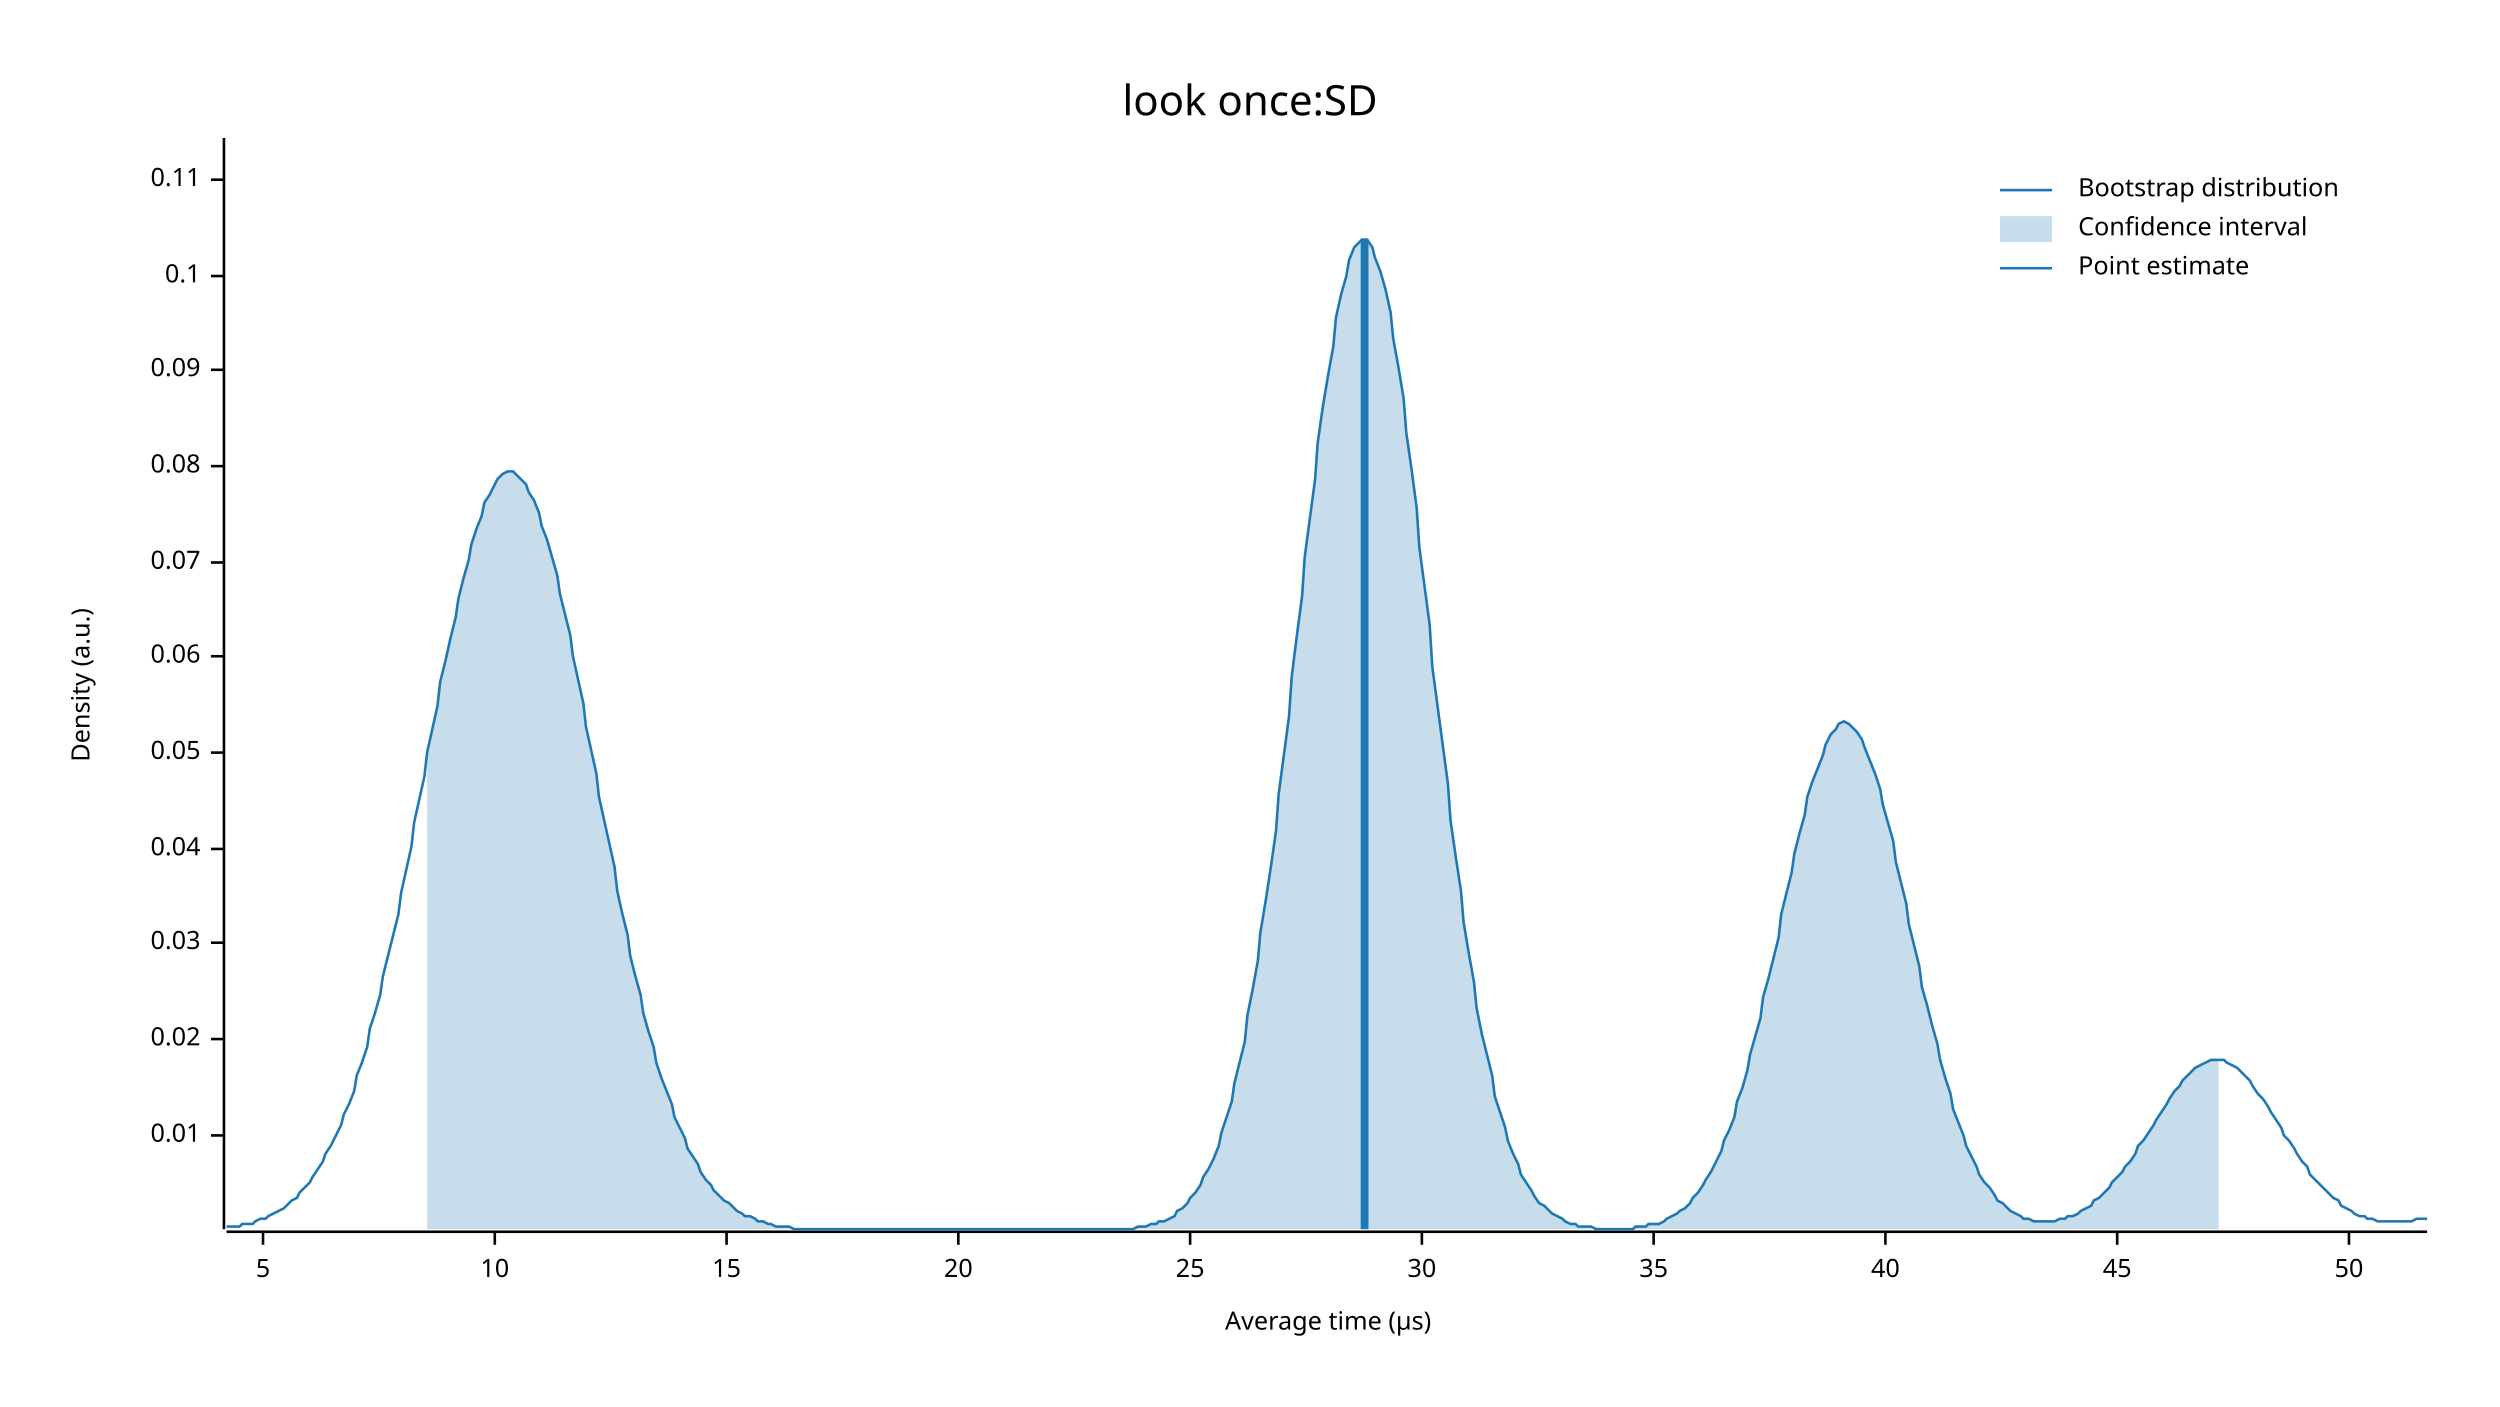
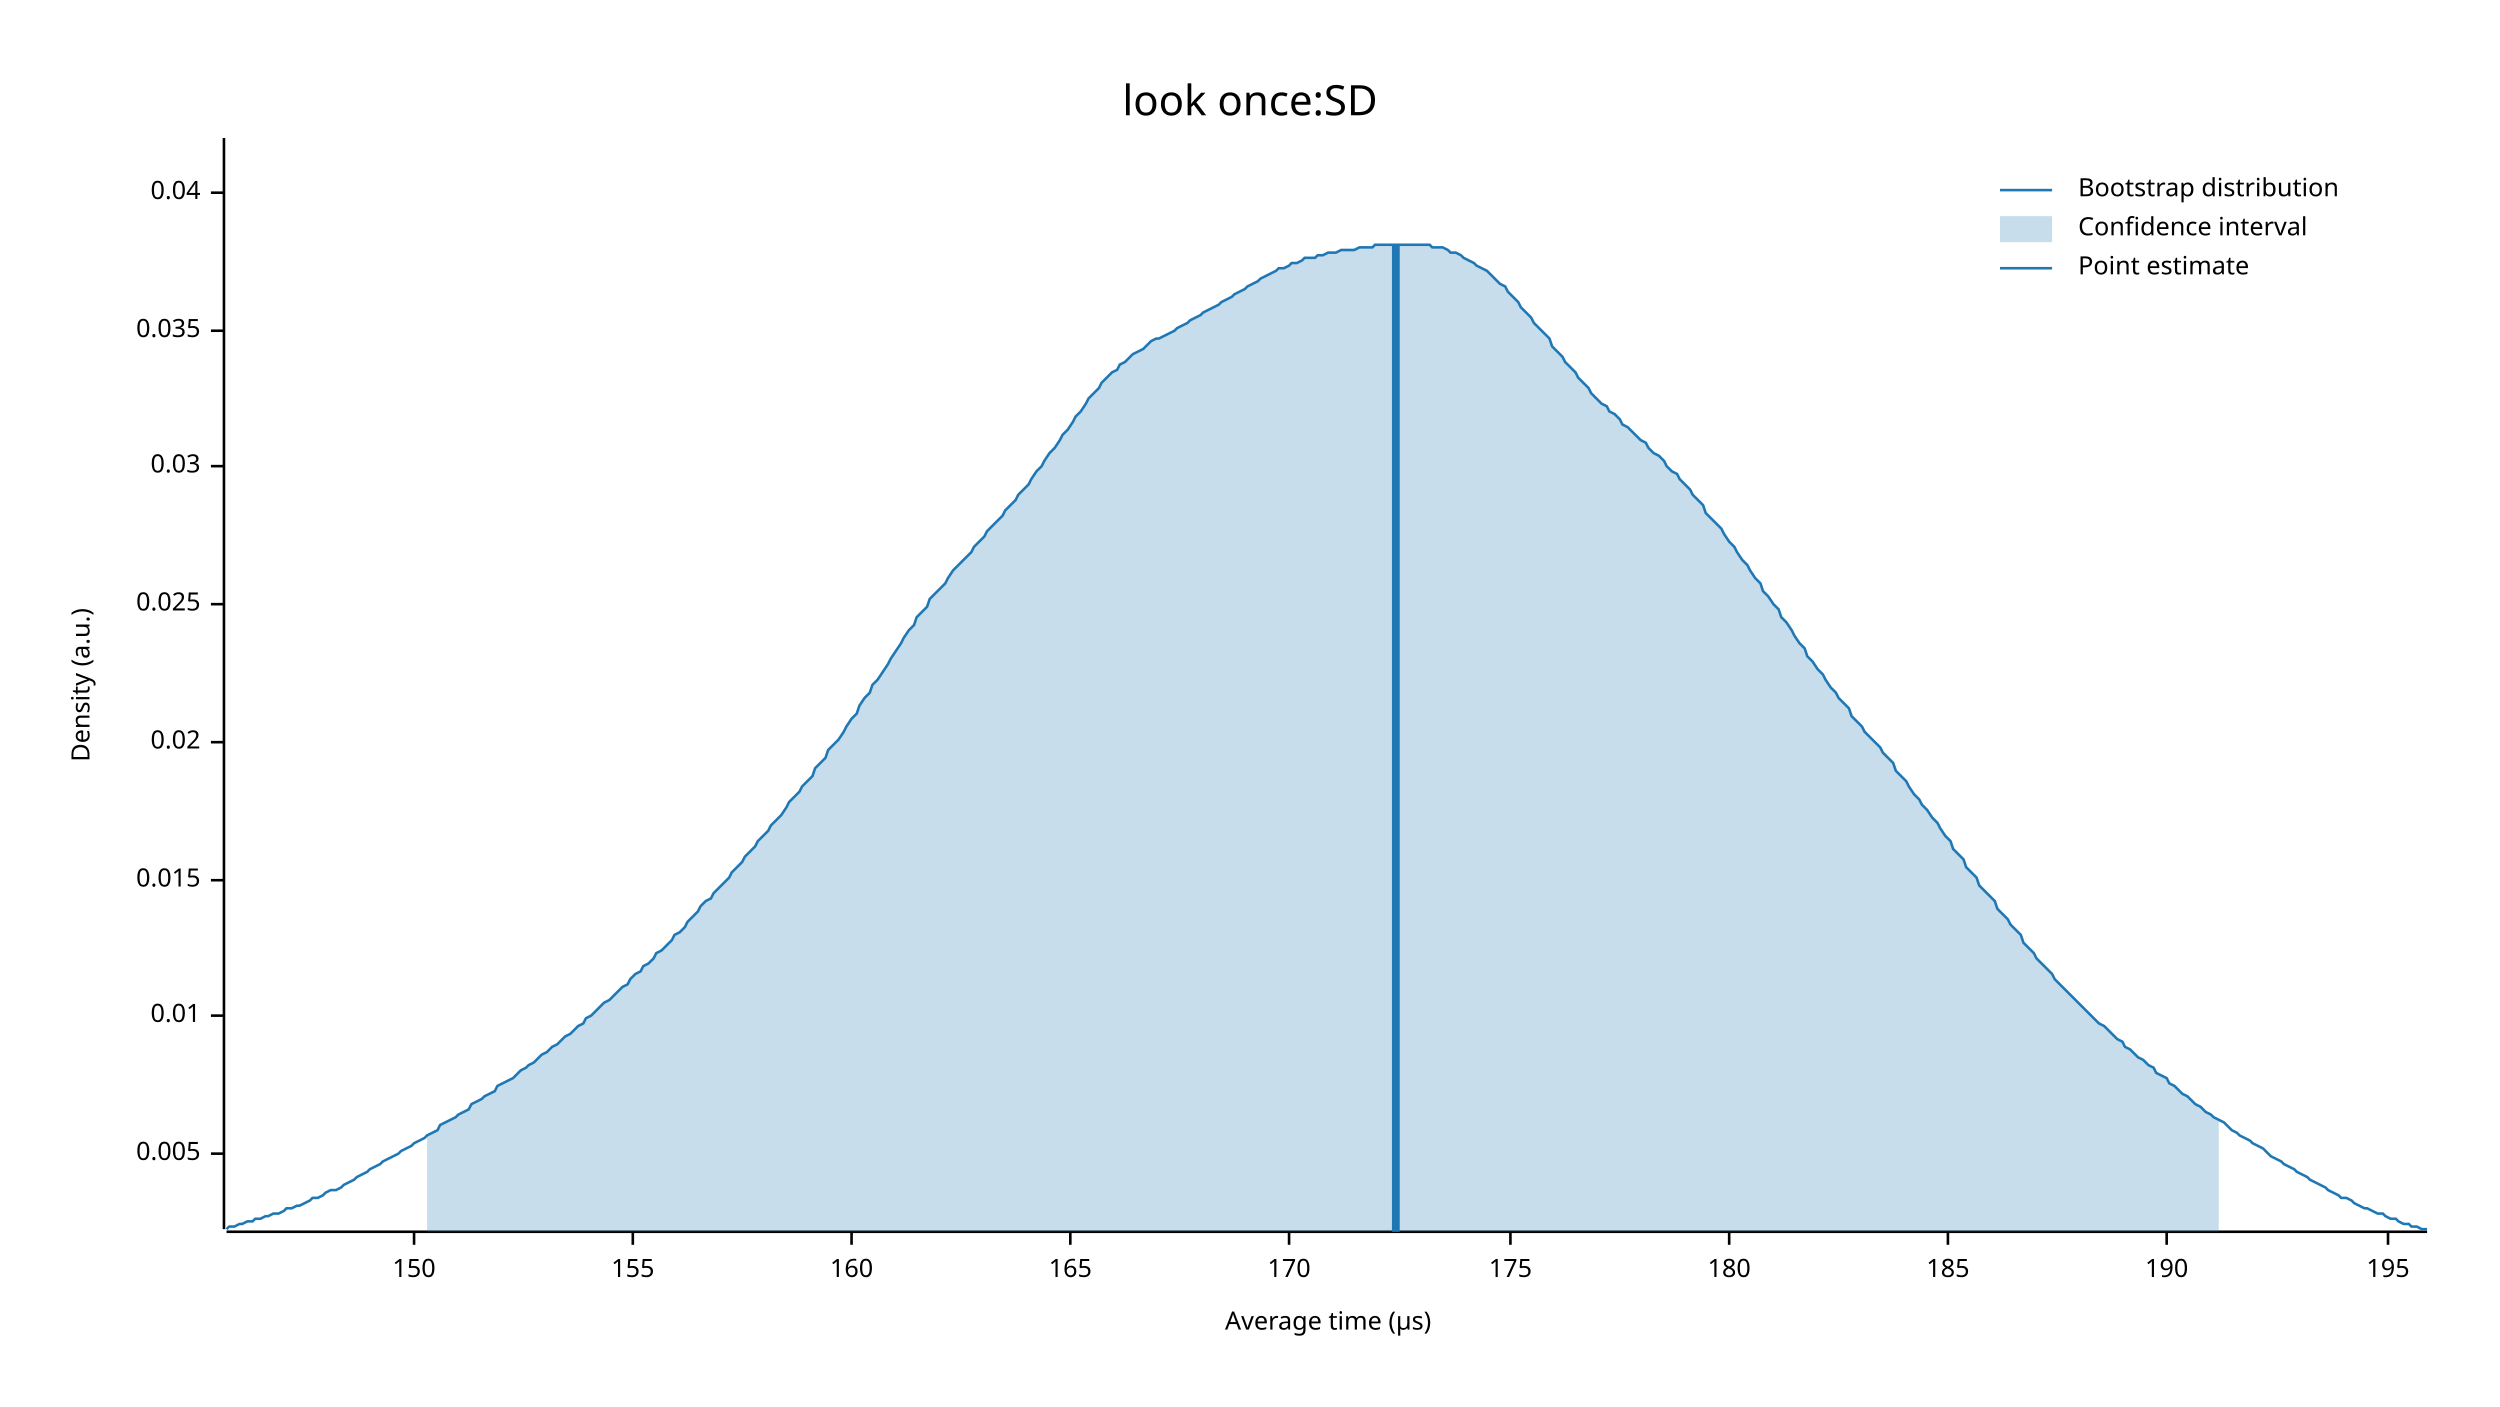
<svg xmlns="http://www.w3.org/2000/svg" width="960" height="540" viewBox="0 0 960 540">
  <text x="480" y="32" dy="0.76em" text-anchor="middle" font-family="sans-serif" font-size="16.129" opacity="1" fill="#000000">
look once:SD
</text>
  <text x="27" y="263" dy="0.76em" text-anchor="middle" font-family="sans-serif" font-size="9.677" opacity="1" fill="#000000" transform="rotate(270, 27, 263)">
Density (a.u.)
</text>
  <text x="510" y="513" dy="-0.5ex" text-anchor="middle" font-family="sans-serif" font-size="9.677" opacity="1" fill="#000000">
Average time (µs)
</text>
  <polyline fill="none" opacity="1" stroke="#000000" stroke-width="1" points="86,53 86,472 " />
-   <text x="77" y="436" dy="0.5ex" text-anchor="end" font-family="sans-serif" font-size="9.677" opacity="1" fill="#000000">
+   <text x="77" y="443" dy="0.5ex" text-anchor="end" font-family="sans-serif" font-size="9.677" opacity="1" fill="#000000">
+ 0.005
+ </text>
+   <polyline fill="none" opacity="1" stroke="#000000" stroke-width="1" points="81,443 86,443 " />
+   <text x="77" y="390" dy="0.5ex" text-anchor="end" font-family="sans-serif" font-size="9.677" opacity="1" fill="#000000">
0.01
</text>
-   <polyline fill="none" opacity="1" stroke="#000000" stroke-width="1" points="81,436 86,436 " />
-   <text x="77" y="399" dy="0.5ex" text-anchor="end" font-family="sans-serif" font-size="9.677" opacity="1" fill="#000000">
+   <polyline fill="none" opacity="1" stroke="#000000" stroke-width="1" points="81,390 86,390 " />
+   <text x="77" y="338" dy="0.5ex" text-anchor="end" font-family="sans-serif" font-size="9.677" opacity="1" fill="#000000">
+ 0.015
+ </text>
+   <polyline fill="none" opacity="1" stroke="#000000" stroke-width="1" points="81,338 86,338 " />
+   <text x="77" y="285" dy="0.5ex" text-anchor="end" font-family="sans-serif" font-size="9.677" opacity="1" fill="#000000">
0.02
</text>
-   <polyline fill="none" opacity="1" stroke="#000000" stroke-width="1" points="81,399 86,399 " />
-   <text x="77" y="362" dy="0.5ex" text-anchor="end" font-family="sans-serif" font-size="9.677" opacity="1" fill="#000000">
+   <polyline fill="none" opacity="1" stroke="#000000" stroke-width="1" points="81,285 86,285 " />
+   <text x="77" y="232" dy="0.5ex" text-anchor="end" font-family="sans-serif" font-size="9.677" opacity="1" fill="#000000">
+ 0.025
+ </text>
+   <polyline fill="none" opacity="1" stroke="#000000" stroke-width="1" points="81,232 86,232 " />
+   <text x="77" y="179" dy="0.5ex" text-anchor="end" font-family="sans-serif" font-size="9.677" opacity="1" fill="#000000">
0.03
</text>
-   <polyline fill="none" opacity="1" stroke="#000000" stroke-width="1" points="81,362 86,362 " />
-   <text x="77" y="326" dy="0.5ex" text-anchor="end" font-family="sans-serif" font-size="9.677" opacity="1" fill="#000000">
+   <polyline fill="none" opacity="1" stroke="#000000" stroke-width="1" points="81,179 86,179 " />
+   <text x="77" y="127" dy="0.5ex" text-anchor="end" font-family="sans-serif" font-size="9.677" opacity="1" fill="#000000">
+ 0.035
+ </text>
+   <polyline fill="none" opacity="1" stroke="#000000" stroke-width="1" points="81,127 86,127 " />
+   <text x="77" y="74" dy="0.5ex" text-anchor="end" font-family="sans-serif" font-size="9.677" opacity="1" fill="#000000">
0.04
</text>
-   <polyline fill="none" opacity="1" stroke="#000000" stroke-width="1" points="81,326 86,326 " />
-   <text x="77" y="289" dy="0.5ex" text-anchor="end" font-family="sans-serif" font-size="9.677" opacity="1" fill="#000000">
- 0.05
+   <polyline fill="none" opacity="1" stroke="#000000" stroke-width="1" points="81,74 86,74 " />
+   <polyline fill="none" opacity="1" stroke="#000000" stroke-width="1" points="87,473 932,473 " />
+   <text x="159" y="483" dy="0.76em" text-anchor="middle" font-family="sans-serif" font-size="9.677" opacity="1" fill="#000000">
+ 150
</text>
-   <polyline fill="none" opacity="1" stroke="#000000" stroke-width="1" points="81,289 86,289 " />
-   <text x="77" y="252" dy="0.5ex" text-anchor="end" font-family="sans-serif" font-size="9.677" opacity="1" fill="#000000">
- 0.06
+   <polyline fill="none" opacity="1" stroke="#000000" stroke-width="1" points="159,473 159,478 " />
+   <text x="243" y="483" dy="0.76em" text-anchor="middle" font-family="sans-serif" font-size="9.677" opacity="1" fill="#000000">
+ 155
</text>
-   <polyline fill="none" opacity="1" stroke="#000000" stroke-width="1" points="81,252 86,252 " />
-   <text x="77" y="216" dy="0.5ex" text-anchor="end" font-family="sans-serif" font-size="9.677" opacity="1" fill="#000000">
- 0.07
+   <polyline fill="none" opacity="1" stroke="#000000" stroke-width="1" points="243,473 243,478 " />
+   <text x="327" y="483" dy="0.76em" text-anchor="middle" font-family="sans-serif" font-size="9.677" opacity="1" fill="#000000">
+ 160
</text>
-   <polyline fill="none" opacity="1" stroke="#000000" stroke-width="1" points="81,216 86,216 " />
-   <text x="77" y="179" dy="0.5ex" text-anchor="end" font-family="sans-serif" font-size="9.677" opacity="1" fill="#000000">
- 0.08
+   <polyline fill="none" opacity="1" stroke="#000000" stroke-width="1" points="327,473 327,478 " />
+   <text x="411" y="483" dy="0.76em" text-anchor="middle" font-family="sans-serif" font-size="9.677" opacity="1" fill="#000000">
+ 165
</text>
-   <polyline fill="none" opacity="1" stroke="#000000" stroke-width="1" points="81,179 86,179 " />
-   <text x="77" y="142" dy="0.5ex" text-anchor="end" font-family="sans-serif" font-size="9.677" opacity="1" fill="#000000">
- 0.09
+   <polyline fill="none" opacity="1" stroke="#000000" stroke-width="1" points="411,473 411,478 " />
+   <text x="495" y="483" dy="0.76em" text-anchor="middle" font-family="sans-serif" font-size="9.677" opacity="1" fill="#000000">
+ 170
</text>
-   <polyline fill="none" opacity="1" stroke="#000000" stroke-width="1" points="81,142 86,142 " />
-   <text x="77" y="106" dy="0.5ex" text-anchor="end" font-family="sans-serif" font-size="9.677" opacity="1" fill="#000000">
- 0.1
+   <polyline fill="none" opacity="1" stroke="#000000" stroke-width="1" points="495,473 495,478 " />
+   <text x="580" y="483" dy="0.76em" text-anchor="middle" font-family="sans-serif" font-size="9.677" opacity="1" fill="#000000">
+ 175
</text>
-   <polyline fill="none" opacity="1" stroke="#000000" stroke-width="1" points="81,106 86,106 " />
-   <text x="77" y="69" dy="0.5ex" text-anchor="end" font-family="sans-serif" font-size="9.677" opacity="1" fill="#000000">
- 0.11
+   <polyline fill="none" opacity="1" stroke="#000000" stroke-width="1" points="580,473 580,478 " />
+   <text x="664" y="483" dy="0.76em" text-anchor="middle" font-family="sans-serif" font-size="9.677" opacity="1" fill="#000000">
+ 180
</text>
-   <polyline fill="none" opacity="1" stroke="#000000" stroke-width="1" points="81,69 86,69 " />
-   <polyline fill="none" opacity="1" stroke="#000000" stroke-width="1" points="87,473 932,473 " />
-   <text x="101" y="483" dy="0.76em" text-anchor="middle" font-family="sans-serif" font-size="9.677" opacity="1" fill="#000000">
- 5
+   <polyline fill="none" opacity="1" stroke="#000000" stroke-width="1" points="664,473 664,478 " />
+   <text x="748" y="483" dy="0.76em" text-anchor="middle" font-family="sans-serif" font-size="9.677" opacity="1" fill="#000000">
+ 185
</text>
-   <polyline fill="none" opacity="1" stroke="#000000" stroke-width="1" points="101,473 101,478 " />
-   <text x="190" y="483" dy="0.76em" text-anchor="middle" font-family="sans-serif" font-size="9.677" opacity="1" fill="#000000">
- 10
+   <polyline fill="none" opacity="1" stroke="#000000" stroke-width="1" points="748,473 748,478 " />
+   <text x="832" y="483" dy="0.76em" text-anchor="middle" font-family="sans-serif" font-size="9.677" opacity="1" fill="#000000">
+ 190
</text>
-   <polyline fill="none" opacity="1" stroke="#000000" stroke-width="1" points="190,473 190,478 " />
-   <text x="279" y="483" dy="0.76em" text-anchor="middle" font-family="sans-serif" font-size="9.677" opacity="1" fill="#000000">
- 15
+   <polyline fill="none" opacity="1" stroke="#000000" stroke-width="1" points="832,473 832,478 " />
+   <text x="917" y="483" dy="0.76em" text-anchor="middle" font-family="sans-serif" font-size="9.677" opacity="1" fill="#000000">
+ 195
</text>
-   <polyline fill="none" opacity="1" stroke="#000000" stroke-width="1" points="279,473 279,478 " />
-   <text x="368" y="483" dy="0.76em" text-anchor="middle" font-family="sans-serif" font-size="9.677" opacity="1" fill="#000000">
- 20
- </text>
-   <polyline fill="none" opacity="1" stroke="#000000" stroke-width="1" points="368,473 368,478 " />
-   <text x="457" y="483" dy="0.76em" text-anchor="middle" font-family="sans-serif" font-size="9.677" opacity="1" fill="#000000">
- 25
- </text>
-   <polyline fill="none" opacity="1" stroke="#000000" stroke-width="1" points="457,473 457,478 " />
-   <text x="546" y="483" dy="0.76em" text-anchor="middle" font-family="sans-serif" font-size="9.677" opacity="1" fill="#000000">
- 30
- </text>
-   <polyline fill="none" opacity="1" stroke="#000000" stroke-width="1" points="546,473 546,478 " />
-   <text x="635" y="483" dy="0.76em" text-anchor="middle" font-family="sans-serif" font-size="9.677" opacity="1" fill="#000000">
- 35
- </text>
-   <polyline fill="none" opacity="1" stroke="#000000" stroke-width="1" points="635,473 635,478 " />
-   <text x="724" y="483" dy="0.76em" text-anchor="middle" font-family="sans-serif" font-size="9.677" opacity="1" fill="#000000">
- 40
- </text>
-   <polyline fill="none" opacity="1" stroke="#000000" stroke-width="1" points="724,473 724,478 " />
-   <text x="813" y="483" dy="0.76em" text-anchor="middle" font-family="sans-serif" font-size="9.677" opacity="1" fill="#000000">
- 45
- </text>
-   <polyline fill="none" opacity="1" stroke="#000000" stroke-width="1" points="813,473 813,478 " />
-   <text x="902" y="483" dy="0.76em" text-anchor="middle" font-family="sans-serif" font-size="9.677" opacity="1" fill="#000000">
- 50
- </text>
-   <polyline fill="none" opacity="1" stroke="#000000" stroke-width="1" points="902,473 902,478 " />
-   <polyline fill="none" opacity="1" stroke="#1F78B4" stroke-width="1" points="87,471 88,471 90,471 92,471 93,470 95,470 97,470 98,469 100,468 102,468 103,467 105,466 107,465 109,464 110,463 112,461 114,460 115,458 117,456 119,454 120,452 122,449 124,446 125,443 127,440 129,436 131,432 132,428 134,424 136,419 137,413 139,408 141,402 142,395 144,389 146,382 147,375 149,367 151,359 153,351 154,343 156,334 158,325 159,316 161,307 163,298 164,289 166,280 168,271 169,262 171,254 173,245 175,237 176,230 178,222 180,215 181,209 183,203 185,198 186,193 188,190 190,186 191,184 193,182 195,181 197,181 198,182 200,184 202,186 203,189 205,192 207,197 208,202 210,207 212,214 214,221 215,228 217,236 219,244 220,252 222,261 224,270 225,279 227,288 229,297 230,306 232,315 234,324 236,333 237,342 239,351 241,359 242,367 244,375 246,382 247,389 249,396 251,402 252,408 254,414 256,419 258,424 259,429 261,433 263,437 264,441 266,444 268,447 269,450 271,453 273,455 274,457 276,459 278,461 280,462 281,463 283,465 285,466 286,467 288,467 290,468 291,469 293,469 295,470 296,470 298,471 300,471 302,471 303,471 305,472 307,472 308,472 310,472 312,472 313,472 315,472 317,472 318,472 320,472 322,472 324,472 325,472 327,472 329,472 330,472 332,472 334,472 335,472 337,472 339,472 341,472 342,472 344,472 346,472 347,472 349,472 351,472 352,472 354,472 356,472 357,472 359,472 361,472 363,472 364,472 366,472 368,472 369,472 371,472 373,472 374,472 376,472 378,472 379,472 381,472 383,472 385,472 386,472 388,472 390,472 391,472 393,472 395,472 396,472 398,472 400,472 401,472 403,472 405,472 407,472 408,472 410,472 412,472 413,472 415,472 417,472 418,472 420,472 422,472 423,472 425,472 427,472 429,472 430,472 432,472 434,472 435,472 437,471 439,471 440,471 442,470 444,470 445,469 447,469 449,468 451,467 452,465 454,464 456,462 457,460 459,458 461,455 462,452 464,449 466,445 468,440 469,435 471,429 473,423 474,416 476,408 478,400 479,390 481,380 483,369 484,358 486,346 488,333 490,319 491,305 493,290 495,275 496,260 498,244 500,229 501,214 503,199 505,184 506,170 508,156 510,144 512,133 513,122 515,113 517,106 518,100 520,95 522,93 523,92 525,92 527,95 528,99 530,104 532,111 534,120 535,130 537,141 539,153 540,166 542,180 544,195 545,210 547,225 549,240 550,256 552,271 554,286 556,301 557,315 559,329 561,342 562,354 564,366 566,377 567,387 569,397 571,405 573,413 574,421 576,427 578,433 579,438 581,443 583,447 584,451 586,454 588,457 589,459 591,462 593,463 595,465 596,466 598,467 600,468 601,469 603,470 605,470 606,471 608,471 610,471 611,471 613,472 615,472 617,472 618,472 620,472 622,472 623,472 625,472 627,472 628,471 630,471 632,471 633,470 635,470 637,470 639,469 640,468 642,467 644,466 645,465 647,464 649,462 650,460 652,458 654,455 655,453 657,450 659,446 661,442 662,438 664,434 666,429 667,423 669,418 671,411 672,405 674,398 676,391 677,383 679,376 681,368 683,360 684,351 686,343 688,335 689,328 691,320 693,313 694,306 696,300 698,295 700,290 701,286 703,282 705,280 706,278 708,277 710,278 711,279 713,281 715,284 716,287 718,292 720,297 722,303 723,309 725,316 727,323 728,331 730,339 732,347 733,355 735,363 737,371 738,379 740,386 742,394 744,401 745,407 747,414 749,420 750,426 752,431 754,436 755,440 757,444 759,448 760,451 762,454 764,456 766,459 767,461 769,462 771,464 772,465 774,466 776,467 777,468 779,468 781,469 782,469 784,469 786,469 788,469 789,469 791,468 793,468 794,467 796,467 798,466 799,465 801,464 803,463 804,461 806,460 808,458 810,456 811,454 813,452 815,450 816,448 818,446 820,443 821,440 823,438 825,435 827,432 828,430 830,427 832,424 833,422 835,419 837,417 838,415 840,413 842,411 843,410 845,409 847,408 849,407 850,407 852,407 854,407 855,408 857,409 859,410 860,411 862,413 864,415 865,417 867,420 869,422 871,425 872,427 874,430 876,433 877,436 879,438 881,441 882,443 884,446 886,448 887,451 889,453 891,455 893,457 894,458 896,460 898,461 899,463 901,464 903,465 904,466 906,467 908,467 909,468 911,468 913,469 915,469 916,469 918,469 920,469 921,469 923,469 925,469 926,469 928,468 930,468 932,468 " />
-   <polygon opacity="0.25" fill="#1F78B4" points="164,289 166,280 168,271 169,262 171,254 173,245 175,237 176,230 178,222 180,215 181,209 183,203 185,198 186,193 188,190 190,186 191,184 193,182 195,181 197,181 198,182 200,184 202,186 203,189 205,192 207,197 208,202 210,207 212,214 214,221 215,228 217,236 219,244 220,252 222,261 224,270 225,279 227,288 229,297 230,306 232,315 234,324 236,333 237,342 239,351 241,359 242,367 244,375 246,382 247,389 249,396 251,402 252,408 254,414 256,419 258,424 259,429 261,433 263,437 264,441 266,444 268,447 269,450 271,453 273,455 274,457 276,459 278,461 280,462 281,463 283,465 285,466 286,467 288,467 290,468 291,469 293,469 295,470 296,470 298,471 300,471 302,471 303,471 305,472 307,472 308,472 310,472 312,472 313,472 315,472 317,472 318,472 320,472 322,472 324,472 325,472 327,472 329,472 330,472 332,472 334,472 335,472 337,472 339,472 341,472 342,472 344,472 346,472 347,472 349,472 351,472 352,472 354,472 356,472 357,472 359,472 361,472 363,472 364,472 366,472 368,472 369,472 371,472 373,472 374,472 376,472 378,472 379,472 381,472 383,472 385,472 386,472 388,472 390,472 391,472 393,472 395,472 396,472 398,472 400,472 401,472 403,472 405,472 407,472 408,472 410,472 412,472 413,472 415,472 417,472 418,472 420,472 422,472 423,472 425,472 427,472 429,472 430,472 432,472 434,472 435,472 437,471 439,471 440,471 442,470 444,470 445,469 447,469 449,468 451,467 452,465 454,464 456,462 457,460 459,458 461,455 462,452 464,449 466,445 468,440 469,435 471,429 473,423 474,416 476,408 478,400 479,390 481,380 483,369 484,358 486,346 488,333 490,319 491,305 493,290 495,275 496,260 498,244 500,229 501,214 503,199 505,184 506,170 508,156 510,144 512,133 513,122 515,113 517,106 518,100 520,95 522,93 523,92 525,92 527,95 528,99 530,104 532,111 534,120 535,130 537,141 539,153 540,166 542,180 544,195 545,210 547,225 549,240 550,256 552,271 554,286 556,301 557,315 559,329 561,342 562,354 564,366 566,377 567,387 569,397 571,405 573,413 574,421 576,427 578,433 579,438 581,443 583,447 584,451 586,454 588,457 589,459 591,462 593,463 595,465 596,466 598,467 600,468 601,469 603,470 605,470 606,471 608,471 610,471 611,471 613,472 615,472 617,472 618,472 620,472 622,472 623,472 625,472 627,472 628,471 630,471 632,471 633,470 635,470 637,470 639,469 640,468 642,467 644,466 645,465 647,464 649,462 650,460 652,458 654,455 655,453 657,450 659,446 661,442 662,438 664,434 666,429 667,423 669,418 671,411 672,405 674,398 676,391 677,383 679,376 681,368 683,360 684,351 686,343 688,335 689,328 691,320 693,313 694,306 696,300 698,295 700,290 701,286 703,282 705,280 706,278 708,277 710,278 711,279 713,281 715,284 716,287 718,292 720,297 722,303 723,309 725,316 727,323 728,331 730,339 732,347 733,355 735,363 737,371 738,379 740,386 742,394 744,401 745,407 747,414 749,420 750,426 752,431 754,436 755,440 757,444 759,448 760,451 762,454 764,456 766,459 767,461 769,462 771,464 772,465 774,466 776,467 777,468 779,468 781,469 782,469 784,469 786,469 788,469 789,469 791,468 793,468 794,467 796,467 798,466 799,465 801,464 803,463 804,461 806,460 808,458 810,456 811,454 813,452 815,450 816,448 818,446 820,443 821,440 823,438 825,435 827,432 828,430 830,427 832,424 833,422 835,419 837,417 838,415 840,413 842,411 843,410 845,409 847,408 849,407 850,407 852,407 852,472 164,472 " />
-   <polyline fill="none" opacity="1" stroke="#1F78B4" stroke-width="3" points="524,472 524,92 " />
+   <polyline fill="none" opacity="1" stroke="#000000" stroke-width="1" points="917,473 917,478 " />
+   <polyline fill="none" opacity="1" stroke="#1F78B4" stroke-width="1" points="87,472 88,471 90,471 92,470 93,470 95,469 97,469 98,468 100,468 102,467 103,467 105,466 107,466 109,465 110,464 112,464 114,463 115,463 117,462 119,461 120,460 122,460 124,459 125,458 127,457 129,457 131,456 132,455 134,454 136,453 137,452 139,451 141,450 142,449 144,448 146,447 147,446 149,445 151,444 153,443 154,442 156,441 158,440 159,439 161,438 163,437 164,436 166,435 168,434 169,432 171,431 173,430 175,429 176,428 178,427 180,426 181,424 183,423 185,422 186,421 188,420 190,419 191,417 193,416 195,415 197,414 198,413 200,411 202,410 203,409 205,408 207,406 208,405 210,404 212,402 214,401 215,400 217,398 219,397 220,396 222,394 224,393 225,391 227,390 229,388 230,387 232,385 234,384 236,382 237,381 239,379 241,378 242,376 244,374 246,373 247,371 249,370 251,368 252,366 254,365 256,363 258,361 259,359 261,358 263,356 264,354 266,352 268,350 269,348 271,346 273,345 274,343 276,341 278,339 280,337 281,335 283,333 285,331 286,329 288,327 290,325 291,323 293,321 295,319 296,317 298,315 300,313 302,310 303,308 305,306 307,304 308,302 310,300 312,298 313,295 315,293 317,291 318,288 320,286 322,284 324,281 325,279 327,276 329,274 330,271 332,268 334,266 335,263 337,261 339,258 341,255 342,253 344,250 346,247 347,245 349,242 351,240 352,237 354,235 356,233 357,230 359,228 361,226 363,224 364,222 366,219 368,217 369,216 371,214 373,212 374,210 376,208 378,206 379,204 381,202 383,200 385,198 386,196 388,194 390,192 391,190 393,188 395,186 396,184 398,181 400,179 401,177 403,174 405,172 407,169 408,167 410,165 412,162 413,160 415,158 417,155 418,153 420,151 422,149 423,147 425,145 427,143 429,142 430,140 432,139 434,137 435,136 437,135 439,134 440,133 442,131 444,130 445,130 447,129 449,128 451,127 452,126 454,125 456,124 457,123 459,122 461,121 462,120 464,119 466,118 468,117 469,116 471,115 473,114 474,113 476,112 478,111 479,110 481,109 483,108 484,107 486,106 488,105 490,104 491,103 493,103 495,102 496,101 498,101 500,100 501,99 503,99 505,99 506,98 508,98 510,97 512,97 513,97 515,96 517,96 518,96 520,96 522,95 523,95 525,95 527,95 528,94 530,94 532,94 534,94 535,94 537,94 539,94 540,94 542,94 544,94 545,94 547,94 549,94 550,95 552,95 554,95 556,96 557,97 559,97 561,98 562,99 564,100 566,101 567,102 569,103 571,104 573,106 574,107 576,109 578,110 579,112 581,114 583,116 584,118 586,120 588,122 589,124 591,126 593,128 595,130 596,133 598,135 600,137 601,139 603,141 605,143 606,145 608,147 610,149 611,151 613,153 615,155 617,156 618,158 620,159 622,161 623,163 625,164 627,166 628,167 630,169 632,170 633,172 635,174 637,175 639,177 640,179 642,181 644,182 645,184 647,186 649,188 650,190 652,192 654,194 655,197 657,199 659,201 661,203 662,205 664,208 666,210 667,212 669,215 671,217 672,219 674,222 676,224 677,227 679,229 681,232 683,234 684,237 686,239 688,242 689,244 691,247 693,249 694,252 696,254 698,257 700,259 701,261 703,264 705,266 706,268 708,270 710,272 711,275 713,277 715,279 716,281 718,283 720,285 722,287 723,289 725,291 727,293 728,296 730,298 732,300 733,302 735,305 737,307 738,309 740,311 742,314 744,316 745,318 747,321 749,323 750,326 752,328 754,330 755,333 757,335 759,337 760,340 762,342 764,344 766,346 767,349 769,351 771,353 772,355 774,357 776,359 777,362 779,364 781,366 782,368 784,370 786,372 788,374 789,376 791,378 793,380 794,381 796,383 798,385 799,386 801,388 803,390 804,391 806,393 808,394 810,396 811,397 813,399 815,400 816,402 818,403 820,405 821,406 823,407 825,409 827,410 828,412 830,413 832,414 833,416 835,417 837,419 838,420 840,421 842,423 843,424 845,425 847,427 849,428 850,429 852,430 854,431 855,432 857,434 859,435 860,436 862,437 864,438 865,439 867,440 869,441 871,443 872,444 874,445 876,446 877,447 879,448 881,449 882,450 884,451 886,452 887,453 889,454 891,455 893,456 894,457 896,458 898,459 899,460 901,460 903,461 904,462 906,463 908,464 909,464 911,465 913,466 915,466 916,467 918,468 920,468 921,469 923,470 925,470 926,471 928,471 930,472 932,472 " />
+   <polygon opacity="0.25" fill="#1F78B4" points="164,436 166,435 168,434 169,432 171,431 173,430 175,429 176,428 178,427 180,426 181,424 183,423 185,422 186,421 188,420 190,419 191,417 193,416 195,415 197,414 198,413 200,411 202,410 203,409 205,408 207,406 208,405 210,404 212,402 214,401 215,400 217,398 219,397 220,396 222,394 224,393 225,391 227,390 229,388 230,387 232,385 234,384 236,382 237,381 239,379 241,378 242,376 244,374 246,373 247,371 249,370 251,368 252,366 254,365 256,363 258,361 259,359 261,358 263,356 264,354 266,352 268,350 269,348 271,346 273,345 274,343 276,341 278,339 280,337 281,335 283,333 285,331 286,329 288,327 290,325 291,323 293,321 295,319 296,317 298,315 300,313 302,310 303,308 305,306 307,304 308,302 310,300 312,298 313,295 315,293 317,291 318,288 320,286 322,284 324,281 325,279 327,276 329,274 330,271 332,268 334,266 335,263 337,261 339,258 341,255 342,253 344,250 346,247 347,245 349,242 351,240 352,237 354,235 356,233 357,230 359,228 361,226 363,224 364,222 366,219 368,217 369,216 371,214 373,212 374,210 376,208 378,206 379,204 381,202 383,200 385,198 386,196 388,194 390,192 391,190 393,188 395,186 396,184 398,181 400,179 401,177 403,174 405,172 407,169 408,167 410,165 412,162 413,160 415,158 417,155 418,153 420,151 422,149 423,147 425,145 427,143 429,142 430,140 432,139 434,137 435,136 437,135 439,134 440,133 442,131 444,130 445,130 447,129 449,128 451,127 452,126 454,125 456,124 457,123 459,122 461,121 462,120 464,119 466,118 468,117 469,116 471,115 473,114 474,113 476,112 478,111 479,110 481,109 483,108 484,107 486,106 488,105 490,104 491,103 493,103 495,102 496,101 498,101 500,100 501,99 503,99 505,99 506,98 508,98 510,97 512,97 513,97 515,96 517,96 518,96 520,96 522,95 523,95 525,95 527,95 528,94 530,94 532,94 534,94 535,94 537,94 539,94 540,94 542,94 544,94 545,94 547,94 549,94 550,95 552,95 554,95 556,96 557,97 559,97 561,98 562,99 564,100 566,101 567,102 569,103 571,104 573,106 574,107 576,109 578,110 579,112 581,114 583,116 584,118 586,120 588,122 589,124 591,126 593,128 595,130 596,133 598,135 600,137 601,139 603,141 605,143 606,145 608,147 610,149 611,151 613,153 615,155 617,156 618,158 620,159 622,161 623,163 625,164 627,166 628,167 630,169 632,170 633,172 635,174 637,175 639,177 640,179 642,181 644,182 645,184 647,186 649,188 650,190 652,192 654,194 655,197 657,199 659,201 661,203 662,205 664,208 666,210 667,212 669,215 671,217 672,219 674,222 676,224 677,227 679,229 681,232 683,234 684,237 686,239 688,242 689,244 691,247 693,249 694,252 696,254 698,257 700,259 701,261 703,264 705,266 706,268 708,270 710,272 711,275 713,277 715,279 716,281 718,283 720,285 722,287 723,289 725,291 727,293 728,296 730,298 732,300 733,302 735,305 737,307 738,309 740,311 742,314 744,316 745,318 747,321 749,323 750,326 752,328 754,330 755,333 757,335 759,337 760,340 762,342 764,344 766,346 767,349 769,351 771,353 772,355 774,357 776,359 777,362 779,364 781,366 782,368 784,370 786,372 788,374 789,376 791,378 793,380 794,381 796,383 798,385 799,386 801,388 803,390 804,391 806,393 808,394 810,396 811,397 813,399 815,400 816,402 818,403 820,405 821,406 823,407 825,409 827,410 828,412 830,413 832,414 833,416 835,417 837,419 838,420 840,421 842,423 843,424 845,425 847,427 849,428 850,429 852,430 852,473 164,473 " />
+   <polyline fill="none" opacity="1" stroke="#1F78B4" stroke-width="3" points="536,473 536,94 " />
  <text x="798" y="68" dy="0.76em" text-anchor="start" font-family="sans-serif" font-size="9.677" opacity="1" fill="#000000">
Bootstrap distribution
</text>
  <text x="798" y="83" dy="0.76em" text-anchor="start" font-family="sans-serif" font-size="9.677" opacity="1" fill="#000000">
Confidence interval
</text>
  <text x="798" y="98" dy="0.76em" text-anchor="start" font-family="sans-serif" font-size="9.677" opacity="1" fill="#000000">
Point estimate
</text>
  <polyline fill="none" opacity="1" stroke="#1F78B4" stroke-width="1" points="768,73 788,73 " />
  <rect x="768" y="83" width="20" height="10" opacity="0.25" fill="#1F78B4" stroke="none" />
  <polyline fill="none" opacity="1" stroke="#1F78B4" stroke-width="1" points="768,103 788,103 " />
</svg>
